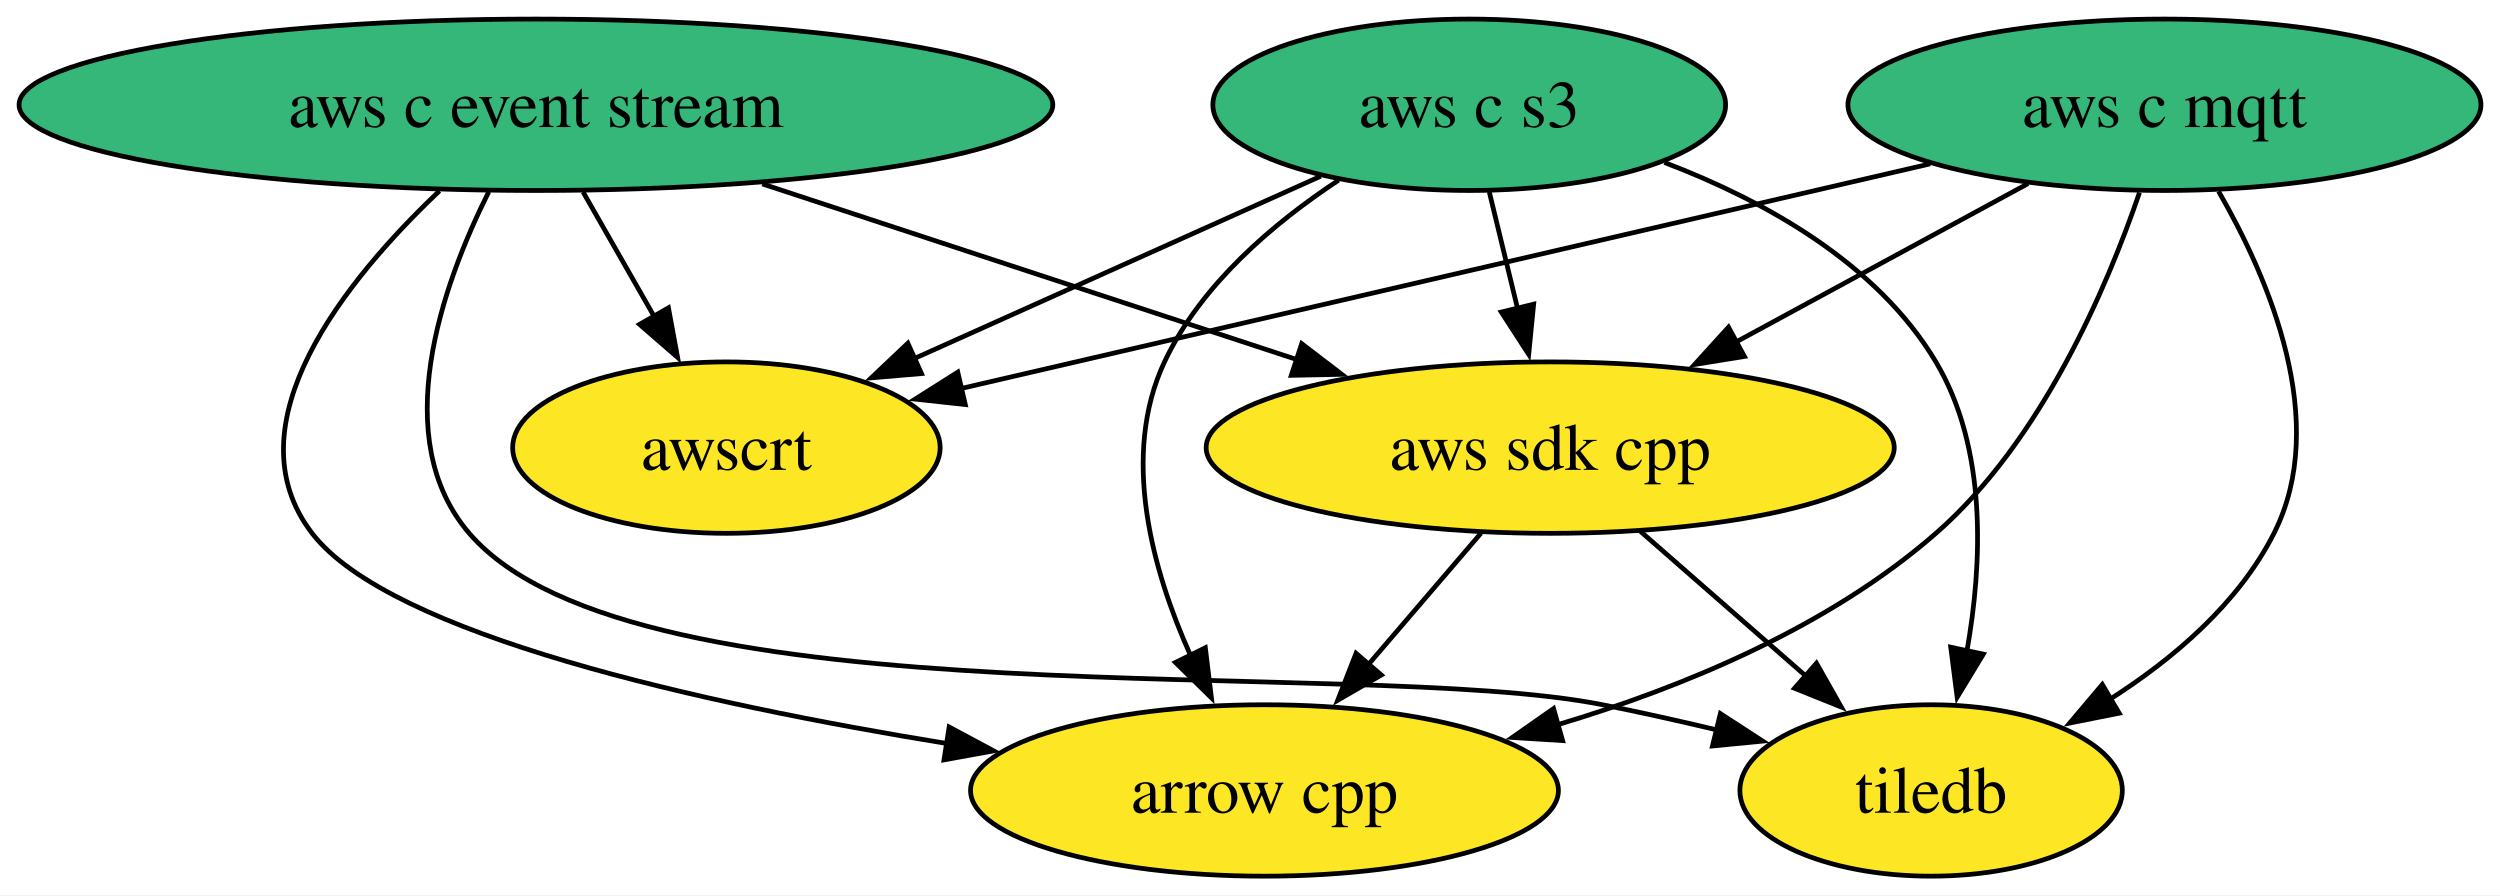
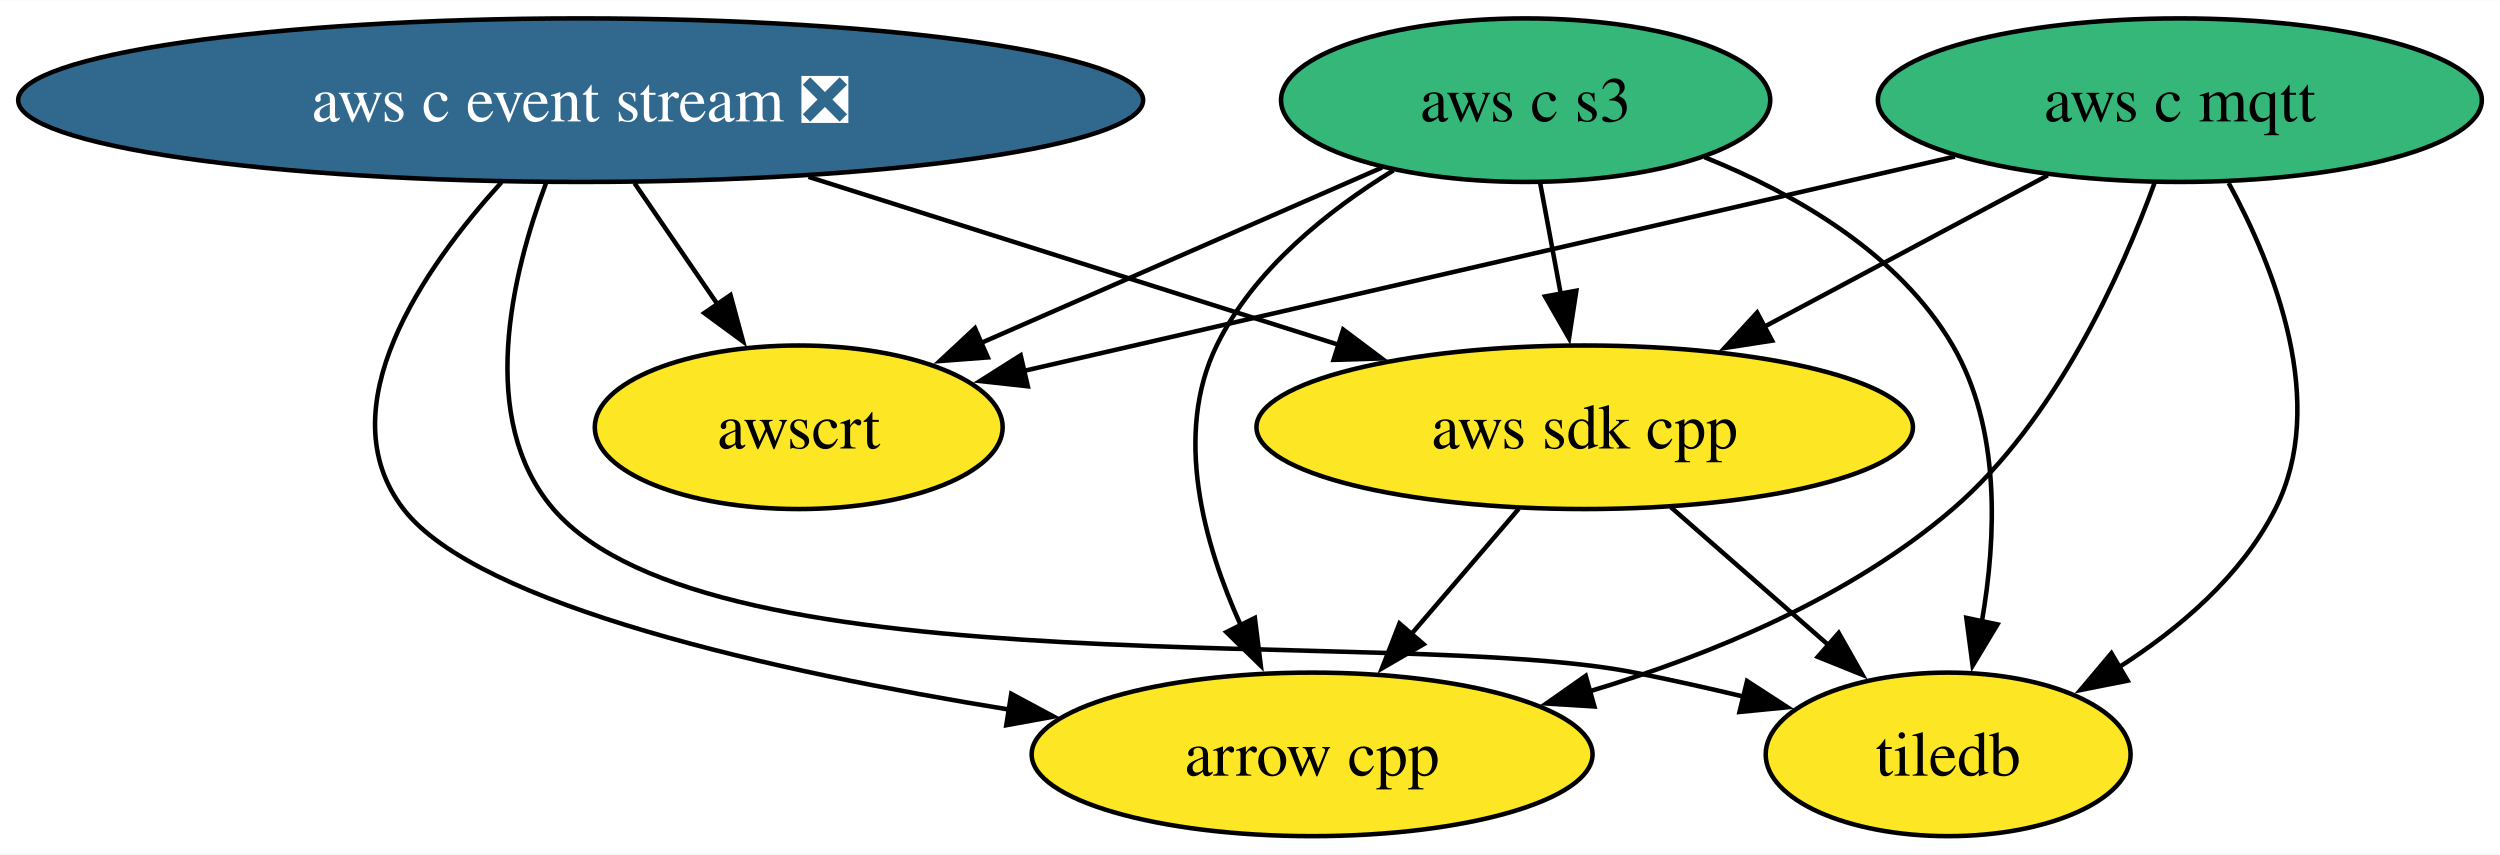
- <svg xmlns="http://www.w3.org/2000/svg" xmlns:xlink="http://www.w3.org/1999/xlink" width="525pt" height="188pt" viewBox="0.00 0.00 525.02 188.00">
+ <svg xmlns="http://www.w3.org/2000/svg" xmlns:xlink="http://www.w3.org/1999/xlink" width="550pt" height="188pt" viewBox="0.00 0.00 550.28 188.00">
  <g id="graph0" class="graph" transform="scale(1 1) rotate(0) translate(4 184)">
-     <polygon fill="white" stroke="none" points="-4,4 -4,-184 521.02,-184 521.02,4 -4,4" />
+     <polygon fill="white" stroke="none" points="-4,4 -4,-184 546.28,-184 546.28,4 -4,4" />
    <g id="node1" class="node">
      <g id="a_node1">
        <a xlink:href="https://github.com/conda-forge/arrow-cpp-feedstock" xlink:title="arrow cpp">
-           <ellipse fill="#fde725" stroke="black" cx="261.55" cy="-18" rx="61.73" ry="18" />
-           <text text-anchor="middle" x="261.55" y="-13.32" font-family="Times,serif" font-size="14.00">arrow cpp</text>
+           <ellipse fill="#fde725" stroke="black" cx="284.81" cy="-18" rx="61.73" ry="18" />
+           <text text-anchor="middle" x="284.81" y="-13.32" font-family="Times,serif" font-size="14.00">arrow cpp</text>
        </a>
      </g>
    </g>
    <g id="node2" class="node">
      <g id="a_node2">
        <a xlink:href="https://github.com/conda-forge/tiledb-feedstock" xlink:title="tiledb">
-           <ellipse fill="#fde725" stroke="black" cx="401.55" cy="-18" rx="40.16" ry="18" />
-           <text text-anchor="middle" x="401.55" y="-13.32" font-family="Times,serif" font-size="14.00">tiledb</text>
+           <ellipse fill="#fde725" stroke="black" cx="424.81" cy="-18" rx="40.16" ry="18" />
+           <text text-anchor="middle" x="424.81" y="-13.32" font-family="Times,serif" font-size="14.00">tiledb</text>
        </a>
      </g>
    </g>
    <g id="node3" class="node">
      <g id="a_node3">
        <a xlink:href="https://github.com/conda-forge/aws-sdk-cpp-feedstock" xlink:title="aws sdk cpp">
-           <ellipse fill="#fde725" stroke="black" cx="321.55" cy="-90" rx="72.25" ry="18" />
-           <text text-anchor="middle" x="321.55" y="-85.33" font-family="Times,serif" font-size="14.00">aws sdk cpp</text>
+           <ellipse fill="#fde725" stroke="black" cx="344.81" cy="-90" rx="72.25" ry="18" />
+           <text text-anchor="middle" x="344.81" y="-85.33" font-family="Times,serif" font-size="14.00">aws sdk cpp</text>
        </a>
      </g>
    </g>
    <g id="edge1" class="edge">
-       <path fill="none" stroke="black" d="M307.03,-72.05C299.88,-63.71 291.12,-53.49 283.2,-44.25" />
-       <polygon fill="black" stroke="black" points="286.09,-42.25 276.93,-36.94 280.78,-46.81 286.09,-42.25" />
+       <path fill="none" stroke="black" d="M330.29,-72.05C323.14,-63.71 314.37,-53.49 306.46,-44.25" />
+       <polygon fill="black" stroke="black" points="309.35,-42.25 300.19,-36.94 304.04,-46.81 309.35,-42.25" />
    </g>
    <g id="edge2" class="edge">
-       <path fill="none" stroke="black" d="M340.51,-72.41C350.87,-63.35 363.85,-51.99 375.18,-42.08" />
-       <polygon fill="black" stroke="black" points="377.47,-44.73 382.69,-35.51 372.86,-39.46 377.47,-44.73" />
+       <path fill="none" stroke="black" d="M363.77,-72.41C374.12,-63.35 387.11,-51.99 398.44,-42.08" />
+       <polygon fill="black" stroke="black" points="400.72,-44.73 405.95,-35.51 396.11,-39.46 400.72,-44.73" />
    </g>
    <g id="node4" class="node">
      <g id="a_node4">
-         <a xlink:href="https://github.com/conda-forge/aws-c-event-stream-feedstock" xlink:title="aws c event stream">
-           <ellipse fill="#35b779" stroke="black" cx="108.55" cy="-162" rx="108.55" ry="18" />
-           <text text-anchor="middle" x="108.55" y="-157.32" font-family="Times,serif" font-size="14.00">aws c event stream</text>
+         <a xlink:href="https://github.com/conda-forge/aws-c-event-stream-feedstock/pull/205" xlink:title="aws c event stream ❎">
+           <ellipse fill="#31688e" stroke="black" cx="123.81" cy="-162" rx="123.81" ry="18" />
+           <text text-anchor="middle" x="123.81" y="-157.32" font-family="Times,serif" font-size="14.00" fill="white">aws c event stream ❎</text>
        </a>
      </g>
    </g>
    <g id="edge3" class="edge">
-       <path fill="none" stroke="black" d="M88.29,-143.92C68.58,-125.22 43.97,-94.85 61.55,-72 77.93,-50.72 143.41,-36.21 195.04,-27.83" />
-       <polygon fill="black" stroke="black" points="195.33,-31.33 204.67,-26.32 194.24,-24.42 195.33,-31.33" />
+       <path fill="none" stroke="black" d="M106.41,-143.96C89.2,-125.03 67.73,-94.19 84.81,-72 101.19,-50.72 166.67,-36.21 218.3,-27.83" />
+       <polygon fill="black" stroke="black" points="218.59,-31.33 227.92,-26.32 217.5,-24.42 218.59,-31.33" />
    </g>
    <g id="edge6" class="edge">
-       <path fill="none" stroke="black" d="M98.65,-143.74C88.8,-124.03 77.42,-91.92 94.55,-72 129.43,-31.45 280.09,-46.41 332.55,-36 340.37,-34.45 348.63,-32.6 356.62,-30.7" />
-       <polygon fill="black" stroke="black" points="357.29,-34.14 366.18,-28.37 355.63,-27.34 357.29,-34.14" />
+       <path fill="none" stroke="black" d="M116.16,-143.67C108.73,-123.89 100.85,-91.72 117.81,-72 152.69,-31.45 303.34,-46.41 355.81,-36 363.63,-34.45 371.89,-32.6 379.87,-30.7" />
+       <polygon fill="black" stroke="black" points="380.55,-34.14 389.44,-28.37 378.89,-27.34 380.55,-34.14" />
    </g>
    <g id="edge4" class="edge">
-       <path fill="none" stroke="black" d="M156.09,-145.38C189.39,-134.43 233.92,-119.8 268.4,-108.47" />
-       <polygon fill="black" stroke="black" points="269.37,-111.83 277.78,-105.39 267.18,-105.18 269.37,-111.83" />
+       <path fill="none" stroke="black" d="M173.96,-145.12C208.81,-134.08 255.23,-119.38 290.88,-108.08" />
+       <polygon fill="black" stroke="black" points="291.65,-111.51 300.13,-105.15 289.54,-104.84 291.65,-111.51" />
    </g>
    <g id="node7" class="node">
      <g id="a_node7">
        <a xlink:href="https://github.com/conda-forge/awscrt-feedstock" xlink:title="awscrt">
-           <ellipse fill="#fde725" stroke="black" cx="148.55" cy="-90" rx="44.89" ry="18" />
-           <text text-anchor="middle" x="148.55" y="-85.33" font-family="Times,serif" font-size="14.00">awscrt</text>
+           <ellipse fill="#fde725" stroke="black" cx="171.81" cy="-90" rx="44.89" ry="18" />
+           <text text-anchor="middle" x="171.81" y="-85.33" font-family="Times,serif" font-size="14.00">awscrt</text>
        </a>
      </g>
    </g>
    <g id="edge5" class="edge">
-       <path fill="none" stroke="black" d="M118.44,-143.7C122.96,-135.78 128.42,-126.23 133.44,-117.44" />
-       <polygon fill="black" stroke="black" points="136.38,-119.36 138.3,-108.94 130.3,-115.88 136.38,-119.36" />
+       <path fill="none" stroke="black" d="M135.68,-143.7C141.22,-135.61 147.94,-125.81 154.07,-116.87" />
+       <polygon fill="black" stroke="black" points="156.79,-119.1 159.56,-108.87 151.02,-115.14 156.79,-119.1" />
    </g>
    <g id="node5" class="node">
      <g id="a_node5">
        <a xlink:href="https://github.com/conda-forge/aws-c-mqtt-feedstock" xlink:title="aws c mqtt">
-           <ellipse fill="#35b779" stroke="black" cx="450.55" cy="-162" rx="66.47" ry="18" />
-           <text text-anchor="middle" x="450.55" y="-157.32" font-family="Times,serif" font-size="14.00">aws c mqtt</text>
+           <ellipse fill="#35b779" stroke="black" cx="475.81" cy="-162" rx="66.47" ry="18" />
+           <text text-anchor="middle" x="475.81" y="-157.32" font-family="Times,serif" font-size="14.00">aws c mqtt</text>
        </a>
      </g>
    </g>
    <g id="edge7" class="edge">
-       <path fill="none" stroke="black" d="M445.31,-143.56C438.5,-123.67 424.77,-91.4 402.55,-72 380.13,-52.42 349.78,-39.78 322.98,-31.77" />
-       <polygon fill="black" stroke="black" points="324.16,-28.47 313.59,-29.13 322.26,-35.2 324.16,-28.47" />
+       <path fill="none" stroke="black" d="M470.29,-143.91C463.05,-124.04 448.54,-91.51 425.81,-72 403.14,-52.54 372.61,-39.89 345.77,-31.85" />
+       <polygon fill="black" stroke="black" points="346.94,-28.55 336.37,-29.2 345.04,-35.29 346.94,-28.55" />
    </g>
    <g id="edge10" class="edge">
-       <path fill="none" stroke="black" d="M461.91,-143.83C472.6,-125.31 485.36,-95.36 473.55,-72 466.12,-57.29 452.45,-45.66 439.01,-37.09" />
-       <polygon fill="black" stroke="black" points="441.05,-34.23 430.66,-32.16 437.5,-40.26 441.05,-34.23" />
+       <path fill="none" stroke="black" d="M486.55,-143.78C496.64,-125.23 508.56,-95.24 496.81,-72 489.37,-57.29 475.71,-45.66 462.27,-37.09" />
+       <polygon fill="black" stroke="black" points="464.31,-34.23 453.92,-32.16 460.75,-40.26 464.31,-34.23" />
    </g>
    <g id="edge8" class="edge">
-       <path fill="none" stroke="black" d="M421.92,-145.46C403.85,-135.66 380.26,-122.85 360.49,-112.13" />
-       <polygon fill="black" stroke="black" points="362.34,-109.15 351.88,-107.46 359,-115.3 362.34,-109.15" />
+       <path fill="none" stroke="black" d="M446.74,-145.46C428.38,-135.66 404.42,-122.85 384.35,-112.13" />
+       <polygon fill="black" stroke="black" points="386.06,-109.07 375.59,-107.45 382.76,-115.25 386.06,-109.07" />
    </g>
    <g id="edge9" class="edge">
-       <path fill="none" stroke="black" d="M401.36,-149.6C345.22,-136.59 253.95,-115.43 197.8,-102.41" />
-       <polygon fill="black" stroke="black" points="198.72,-99.04 188.19,-100.19 197.14,-105.85 198.72,-99.04" />
+       <path fill="none" stroke="black" d="M426.29,-149.6C369.78,-136.59 277.91,-115.43 221.38,-102.41" />
+       <polygon fill="black" stroke="black" points="222.23,-99.02 211.7,-100.18 220.66,-105.84 222.23,-99.02" />
    </g>
    <g id="node6" class="node">
      <g id="a_node6">
        <a xlink:href="https://github.com/conda-forge/aws-c-s3-feedstock" xlink:title="aws c s3">
-           <ellipse fill="#35b779" stroke="black" cx="304.55" cy="-162" rx="53.84" ry="18" />
-           <text text-anchor="middle" x="304.55" y="-157.32" font-family="Times,serif" font-size="14.00">aws c s3</text>
+           <ellipse fill="#35b779" stroke="black" cx="331.81" cy="-162" rx="53.84" ry="18" />
+           <text text-anchor="middle" x="331.81" y="-157.32" font-family="Times,serif" font-size="14.00">aws c s3</text>
        </a>
      </g>
    </g>
    <g id="edge11" class="edge">
-       <path fill="none" stroke="black" d="M277.13,-146.17C263.42,-137.13 248.17,-124.19 240.55,-108 231.34,-88.4 237.91,-64.41 246.06,-46.27" />
-       <polygon fill="black" stroke="black" points="249.13,-47.97 250.41,-37.45 242.85,-44.88 249.13,-47.97" />
+       <path fill="none" stroke="black" d="M302.72,-146.56C288.17,-137.63 271.96,-124.68 263.81,-108 254.3,-88.54 260.9,-64.53 269.13,-46.36" />
+       <polygon fill="black" stroke="black" points="272.21,-48.03 273.52,-37.51 265.94,-44.91 272.21,-48.03" />
    </g>
    <g id="edge14" class="edge">
-       <path fill="none" stroke="black" d="M345.55,-149.88C366.52,-141.89 390.17,-128.77 402.55,-108 413.38,-89.84 412.35,-65.67 409.04,-47.1" />
-       <polygon fill="black" stroke="black" points="412.52,-46.63 407.02,-37.58 405.67,-48.09 412.52,-46.63" />
+       <path fill="none" stroke="black" d="M371.18,-149.45C391.31,-141.33 414,-128.22 425.81,-108 436.42,-89.83 435.46,-65.81 432.24,-47.3" />
+       <polygon fill="black" stroke="black" points="435.67,-46.61 430.2,-37.53 428.82,-48.04 435.67,-46.61" />
    </g>
    <g id="edge12" class="edge">
-       <path fill="none" stroke="black" d="M308.76,-143.7C310.55,-136.32 312.68,-127.52 314.69,-119.25" />
-       <polygon fill="black" stroke="black" points="318.08,-120.12 317.04,-109.58 311.28,-118.47 318.08,-120.12" />
+       <path fill="none" stroke="black" d="M335.02,-143.7C336.39,-136.32 338.03,-127.52 339.56,-119.25" />
+       <polygon fill="black" stroke="black" points="342.97,-120.06 341.36,-109.59 336.09,-118.79 342.97,-120.06" />
    </g>
    <g id="edge13" class="edge">
-       <path fill="none" stroke="black" d="M273.36,-147C248.82,-135.99 214.48,-120.58 188.02,-108.71" />
-       <polygon fill="black" stroke="black" points="189.52,-105.55 178.97,-104.65 186.66,-111.93 189.52,-105.55" />
+       <path fill="none" stroke="black" d="M300.2,-147.17C274.87,-136.09 239.18,-120.48 211.86,-108.52" />
+       <polygon fill="black" stroke="black" points="213.42,-105.38 202.85,-104.58 210.61,-111.8 213.42,-105.38" />
    </g>
  </g>
</svg>
